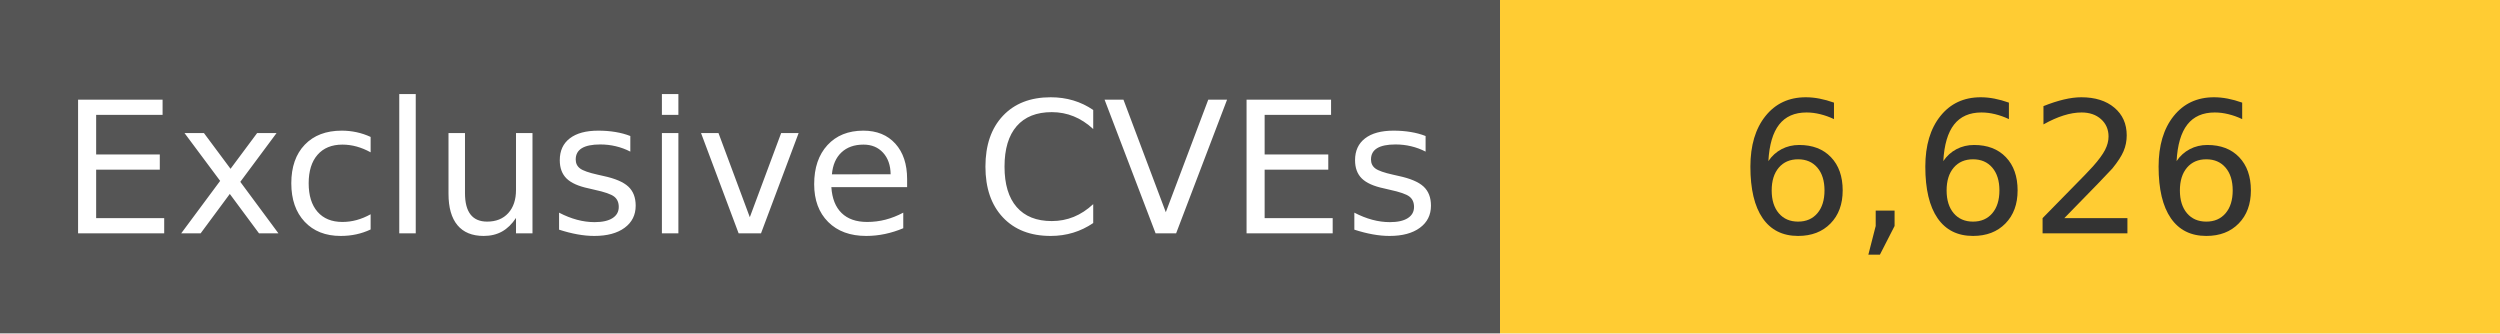
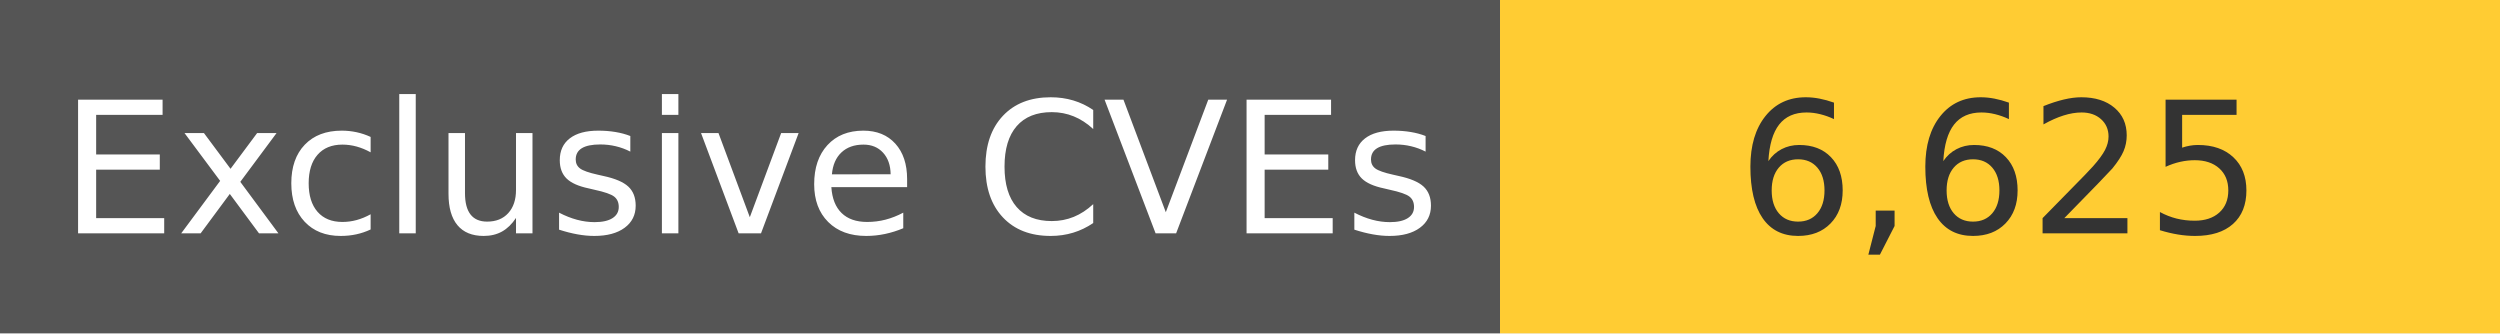
<svg xmlns="http://www.w3.org/2000/svg" width="150" height="20" role="img">
  <linearGradient id="s" x2="0" y2="100%">
    <stop offset="0" stop-color="#bbb" stop-opacity=".1" />
    <stop offset="1" stop-opacity=".1" />
  </linearGradient>
  <g>
    <rect width="90" height="20" fill="#555" />
    <rect x="90" width="267" height="20" fill="#ffcc33" />
  </g>
  <g fill="#fff" text-anchor="middle" font-family="Verdana,Geneva,DejaVu Sans,sans-serif" text-rendering="geometricPrecision" font-size="110">
    <text x="450" y="140" transform="scale(.1)" fill="#fff">
            Exclusive CVEs
        </text>
    <text x="1200" y="140" transform="scale(.1)" fill="#333">
-             6,626
+             6,625
        </text>
  </g>
</svg>
